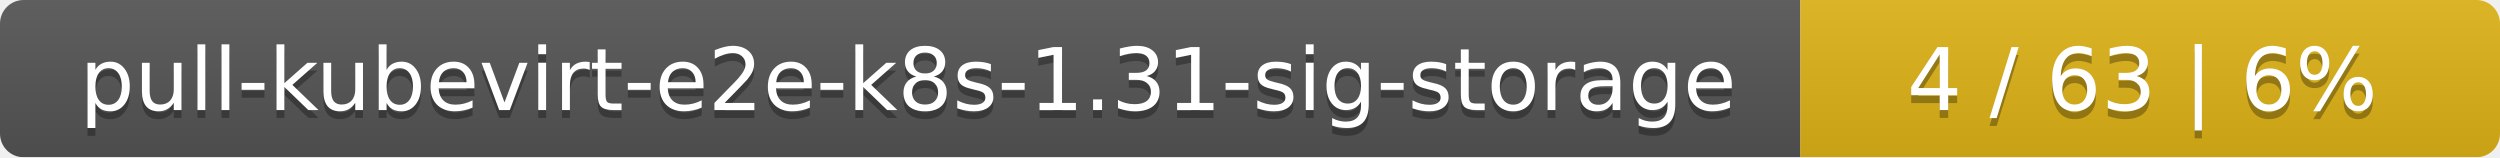
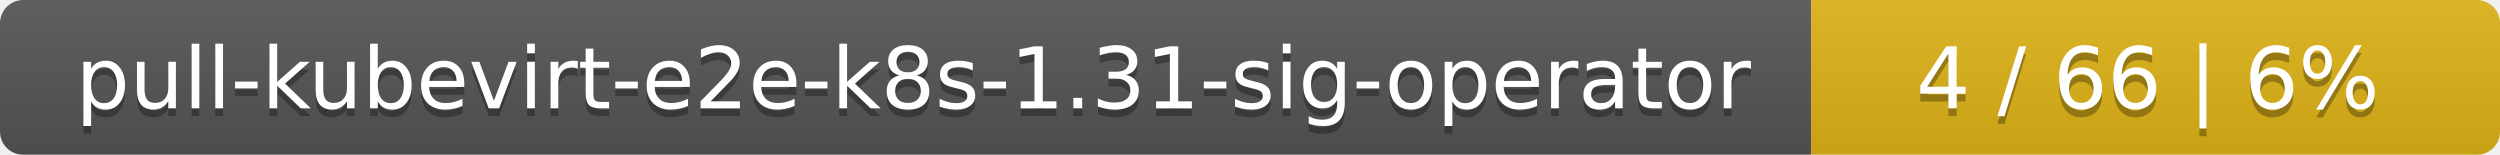
- <svg xmlns="http://www.w3.org/2000/svg" width="318" height="20">
+ <svg xmlns="http://www.w3.org/2000/svg" width="323" height="20">
  <linearGradient id="smooth" x2="0" y2="100%">
    <stop offset="0" stop-color="#bbb" stop-opacity=".1" />
    <stop offset="1" stop-opacity=".1" />
  </linearGradient>
  <mask id="round">
-     <rect width="318" height="20" rx="3" fill="#fff" />
+     <rect width="323" height="20" rx="3" fill="#fff" />
  </mask>
  <g mask="url(#round)">
-     <rect width="229" height="20" fill="#555" />
-     <rect x="229" width="89" height="20" fill="#dfb317" />
-     <rect width="318" height="20" fill="url(#smooth)" />
+     <rect width="234" height="20" fill="#555" />
+     <rect x="234" width="89" height="20" fill="#dfb317" />
+     <rect width="323" height="20" fill="url(#smooth)" />
  </g>
  <g fill="#fff" text-anchor="middle" font-family="DejaVu Sans,Verdana,Geneva,sans-serif" font-size="11">
-     <text x="115.5" y="15" fill="#010101" fill-opacity=".3">pull-kubevirt-e2e-k8s-1.31-sig-storage</text>
-     <text x="115.5" y="14">pull-kubevirt-e2e-k8s-1.31-sig-storage</text>
-     <text x="272.5" y="15" fill="#010101" fill-opacity=".3">4 / 63    |    6%</text>
-     <text x="272.5" y="14">4 / 63    |    6%</text>
+     <text x="118" y="15" fill="#010101" fill-opacity=".3">pull-kubevirt-e2e-k8s-1.31-sig-operator</text>
+     <text x="118" y="14">pull-kubevirt-e2e-k8s-1.31-sig-operator</text>
+     <text x="277.5" y="15" fill="#010101" fill-opacity=".3">4 / 66    |    6%</text>
+     <text x="277.5" y="14">4 / 66    |    6%</text>
  </g>
</svg>
